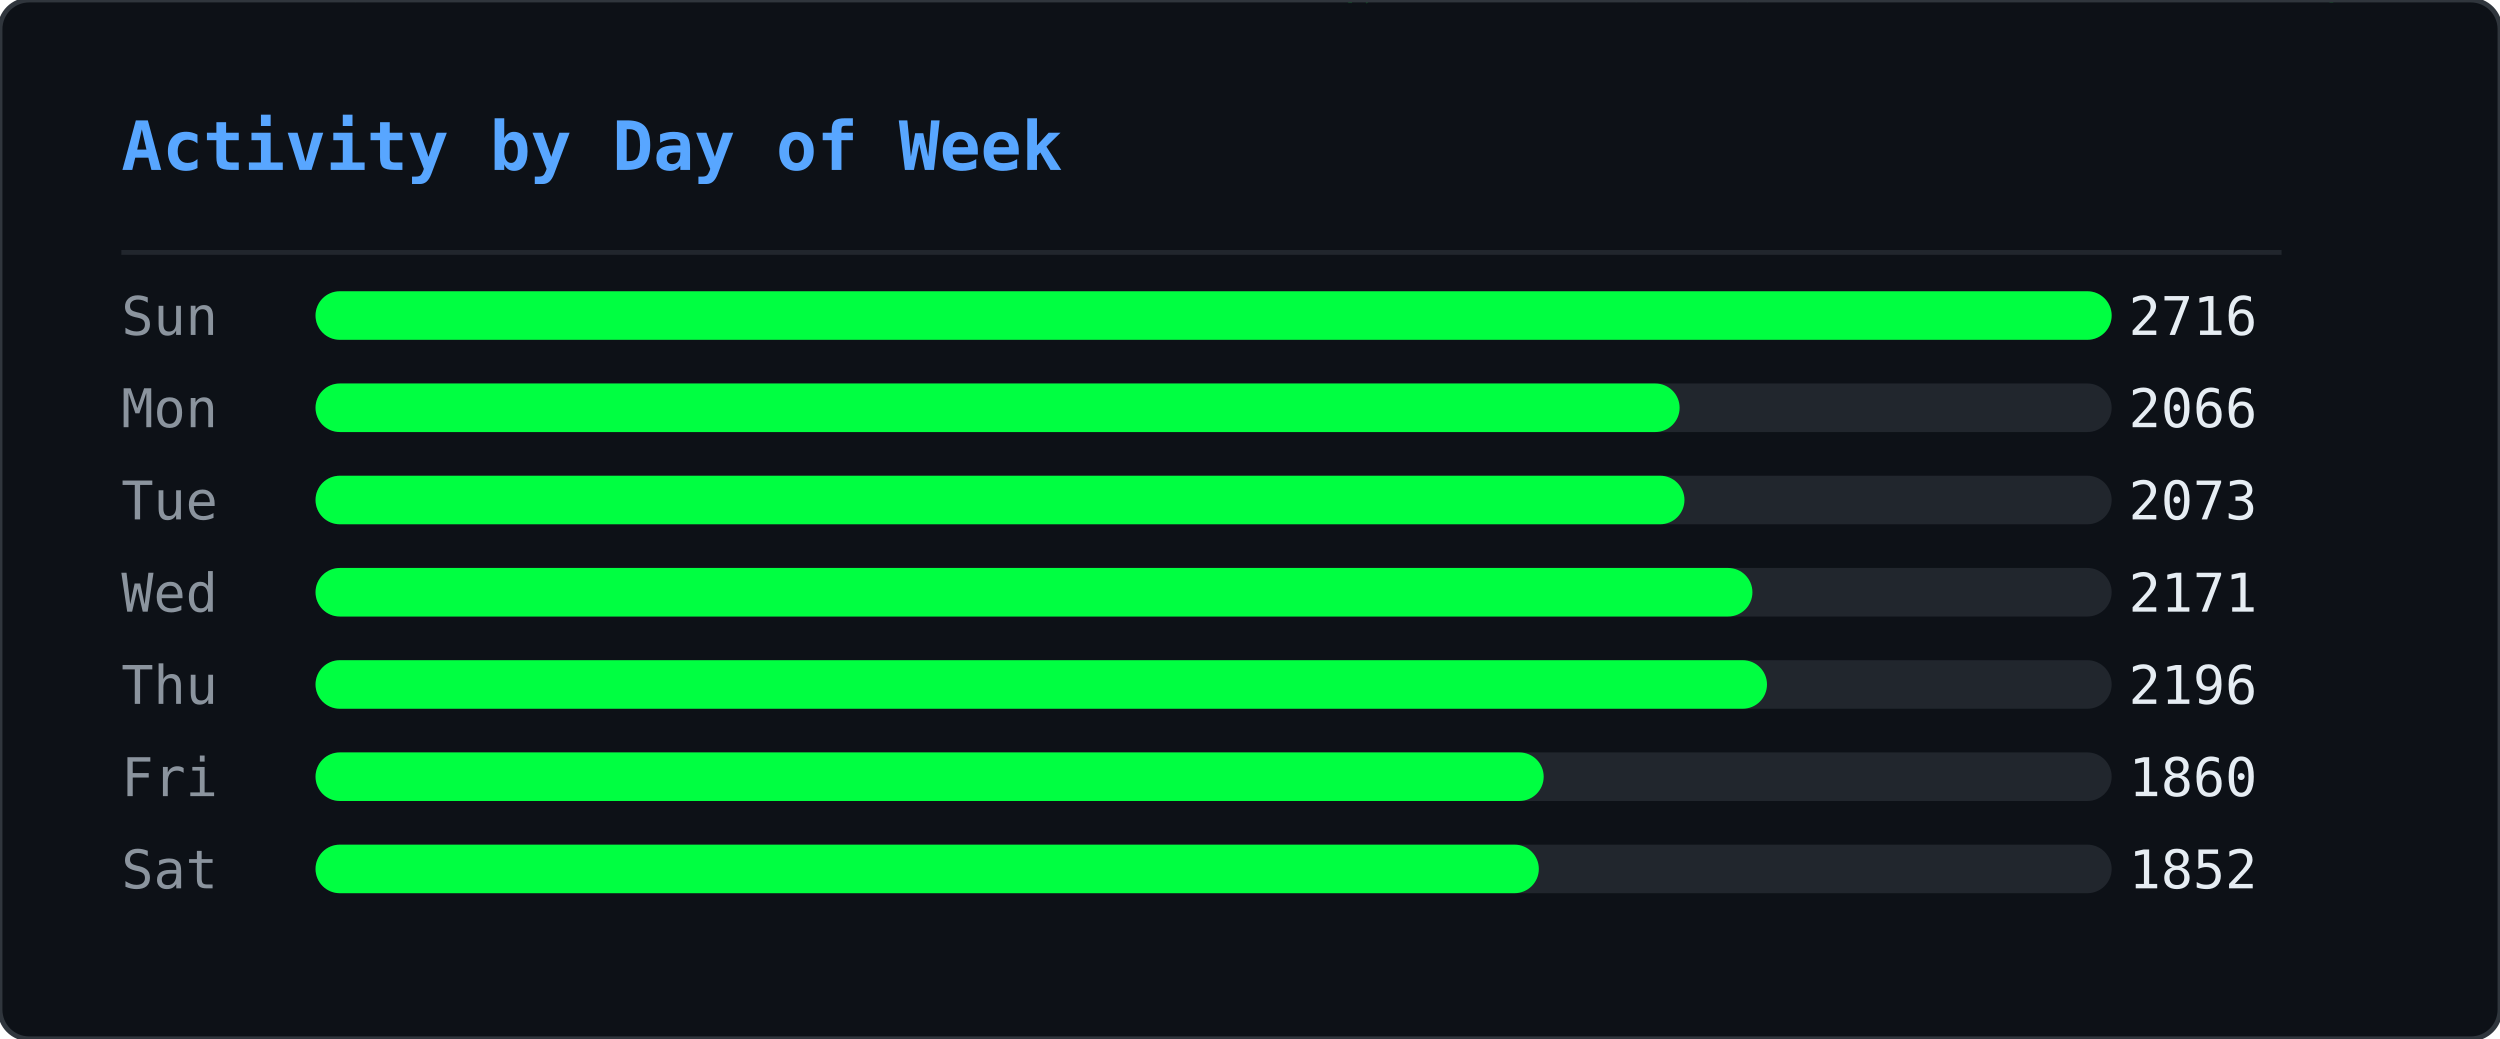
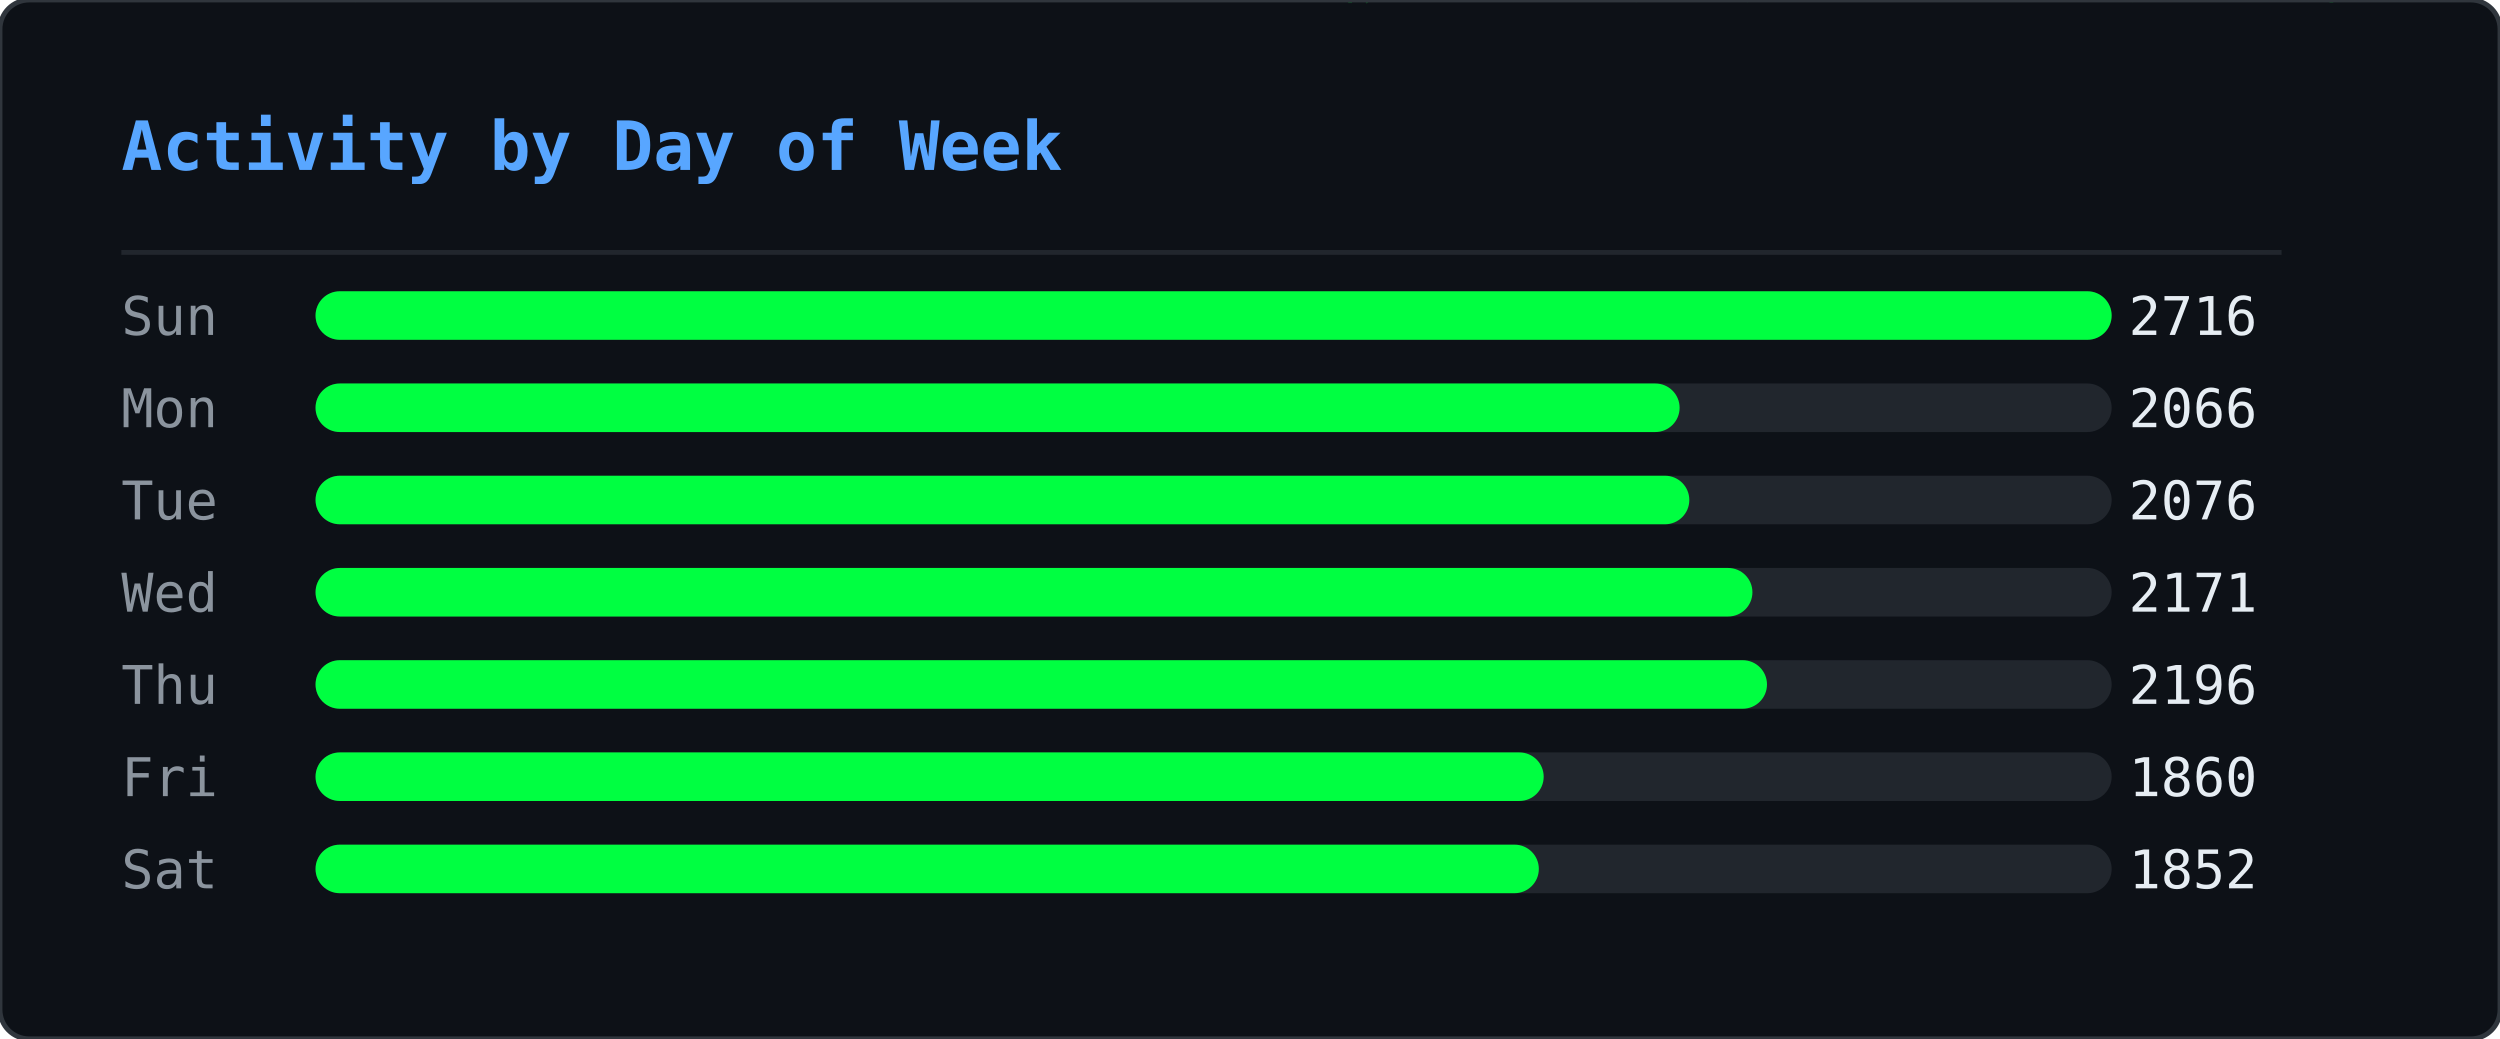
<svg xmlns="http://www.w3.org/2000/svg" width="515" height="214" viewBox="0 0 515 214">
  <defs>
    <clipPath id="ghm-clip">
      <rect width="515" height="214" rx="6" />
    </clipPath>
  </defs>
  <rect width="515" height="214" rx="6" fill="#0d1117" />
  <g clip-path="url(#ghm-clip)">
    <g opacity="0.22">
      <style>@keyframes ghm0{from{transform:translateY(-74px)}to{transform:translateY(228px)}}@keyframes ghm1{from{transform:translateY(-46px)}to{transform:translateY(228px)}}@keyframes ghm2{from{transform:translateY(-46px)}to{transform:translateY(228px)}}@keyframes ghm3{from{transform:translateY(-46px)}to{transform:translateY(228px)}}@keyframes ghm4{from{transform:translateY(-46px)}to{transform:translateY(228px)}}@keyframes ghm5{from{transform:translateY(-46px)}to{transform:translateY(228px)}}@keyframes ghm6{from{transform:translateY(-46px)}to{transform:translateY(228px)}}@keyframes ghm7{from{transform:translateY(-46px)}to{transform:translateY(228px)}}@keyframes ghm8{from{transform:translateY(-46px)}to{transform:translateY(228px)}}@keyframes ghm9{from{transform:translateY(-46px)}to{transform:translateY(228px)}}@keyframes ghm10{from{transform:translateY(-46px)}to{transform:translateY(228px)}}@keyframes ghm11{from{transform:translateY(-46px)}to{transform:translateY(228px)}}@keyframes ghm12{from{transform:translateY(-46px)}to{transform:translateY(228px)}}@keyframes ghm13{from{transform:translateY(-46px)}to{transform:translateY(228px)}}@keyframes ghm14{from{transform:translateY(-46px)}to{transform:translateY(228px)}}@keyframes ghm15{from{transform:translateY(-46px)}to{transform:translateY(228px)}}@keyframes ghm16{from{transform:translateY(-46px)}to{transform:translateY(228px)}}@keyframes ghm17{from{transform:translateY(-46px)}to{transform:translateY(228px)}}@keyframes ghm18{from{transform:translateY(-46px)}to{transform:translateY(228px)}}@keyframes ghm19{from{transform:translateY(-46px)}to{transform:translateY(228px)}}@keyframes ghm20{from{transform:translateY(-46px)}to{transform:translateY(228px)}}@keyframes ghm21{from{transform:translateY(-46px)}to{transform:translateY(228px)}}@keyframes ghm22{from{transform:translateY(-46px)}to{transform:translateY(228px)}}@keyframes ghm23{from{transform:translateY(-46px)}to{transform:translateY(228px)}}@keyframes ghm24{from{transform:translateY(-46px)}to{transform:translateY(228px)}}@keyframes ghm25{from{transform:translateY(-46px)}to{transform:translateY(228px)}}@keyframes ghm26{from{transform:translateY(-46px)}to{transform:translateY(228px)}}@keyframes ghm27{from{transform:translateY(-46px)}to{transform:translateY(228px)}}@keyframes ghm28{from{transform:translateY(-46px)}to{transform:translateY(228px)}}@keyframes ghm29{from{transform:translateY(-46px)}to{transform:translateY(228px)}}@keyframes ghm30{from{transform:translateY(-46px)}to{transform:translateY(228px)}}@keyframes ghm31{from{transform:translateY(-46px)}to{transform:translateY(228px)}}@keyframes ghm32{from{transform:translateY(-46px)}to{transform:translateY(228px)}}@keyframes ghm33{from{transform:translateY(-46px)}to{transform:translateY(228px)}}@keyframes ghm34{from{transform:translateY(-46px)}to{transform:translateY(228px)}}@keyframes ghm35{from{transform:translateY(-46px)}to{transform:translateY(228px)}}@keyframes ghm36{from{transform:translateY(-46px)}to{transform:translateY(228px)}}@keyframes ghm37{from{transform:translateY(-46px)}to{transform:translateY(228px)}}@keyframes ghm38{from{transform:translateY(-46px)}to{transform:translateY(228px)}}</style>
      <g style="animation:ghm0 1.57s linear infinite;animation-delay:-0.90s">
        <text x="407" y="0" font-family="monospace" font-size="12" fill="#00ff41">ﾇ</text>
        <text x="407" y="-14" font-family="monospace" font-size="12" fill="#00ff41" opacity="0.83">ｩ</text>
        <text x="407" y="-28" font-family="monospace" font-size="12" fill="#00ff41" opacity="0.67">ﾏ</text>
        <text x="407" y="-42" font-family="monospace" font-size="12" fill="#00ff41" opacity="0.50">ﾖ</text>
        <text x="407" y="-56" font-family="monospace" font-size="12" fill="#00ff41" opacity="0.33">ｶ</text>
        <text x="407" y="-70" font-family="monospace" font-size="12" fill="#00ff41" opacity="0.17">ﾇ</text>
      </g>
      <g style="animation:ghm1 2.57s linear infinite;animation-delay:-0.67s">
        <text x="280" y="0" font-family="monospace" font-size="12" fill="#00ff41">ﾀ</text>
        <text x="280" y="-14" font-family="monospace" font-size="12" fill="#00ff41" opacity="0.75">4</text>
        <text x="280" y="-28" font-family="monospace" font-size="12" fill="#00ff41" opacity="0.50">ｺ</text>
        <text x="280" y="-42" font-family="monospace" font-size="12" fill="#00ff41" opacity="0.25">ﾄ</text>
      </g>
      <g style="animation:ghm2 2.24s linear infinite;animation-delay:-0.15s">
        <text x="437" y="0" font-family="monospace" font-size="12" fill="#00ff41">ｳ</text>
        <text x="437" y="-14" font-family="monospace" font-size="12" fill="#00ff41" opacity="0.75">ﾁ</text>
        <text x="437" y="-28" font-family="monospace" font-size="12" fill="#00ff41" opacity="0.50">ｾ</text>
        <text x="437" y="-42" font-family="monospace" font-size="12" fill="#00ff41" opacity="0.25">ﾍ</text>
      </g>
      <g style="animation:ghm3 1.99s linear infinite;animation-delay:-0.92s">
        <text x="330" y="0" font-family="monospace" font-size="12" fill="#00ff41">ﾛ</text>
        <text x="330" y="-14" font-family="monospace" font-size="12" fill="#00ff41" opacity="0.75">ﾜ</text>
        <text x="330" y="-28" font-family="monospace" font-size="12" fill="#00ff41" opacity="0.50">ｪ</text>
        <text x="330" y="-42" font-family="monospace" font-size="12" fill="#00ff41" opacity="0.25">8</text>
      </g>
      <g style="animation:ghm4 1.84s linear infinite;animation-delay:-0.38s">
        <text x="237" y="0" font-family="monospace" font-size="12" fill="#00ff41">3</text>
        <text x="237" y="-14" font-family="monospace" font-size="12" fill="#00ff41" opacity="0.75">ﾃ</text>
        <text x="237" y="-28" font-family="monospace" font-size="12" fill="#00ff41" opacity="0.50">ﾋ</text>
        <text x="237" y="-42" font-family="monospace" font-size="12" fill="#00ff41" opacity="0.25">ﾓ</text>
      </g>
      <g style="animation:ghm5 2.70s linear infinite;animation-delay:-2.61s">
        <text x="358" y="0" font-family="monospace" font-size="12" fill="#00ff41">ｦ</text>
        <text x="358" y="-14" font-family="monospace" font-size="12" fill="#00ff41" opacity="0.75">ﾐ</text>
        <text x="358" y="-28" font-family="monospace" font-size="12" fill="#00ff41" opacity="0.50">9</text>
        <text x="358" y="-42" font-family="monospace" font-size="12" fill="#00ff41" opacity="0.25">9</text>
      </g>
      <g style="animation:ghm6 2.14s linear infinite;animation-delay:-1.62s">
        <text x="136" y="0" font-family="monospace" font-size="12" fill="#00ff41">ﾓ</text>
        <text x="136" y="-14" font-family="monospace" font-size="12" fill="#00ff41" opacity="0.75">ｵ</text>
        <text x="136" y="-28" font-family="monospace" font-size="12" fill="#00ff41" opacity="0.50">ﾈ</text>
        <text x="136" y="-42" font-family="monospace" font-size="12" fill="#00ff41" opacity="0.25">ｵ</text>
      </g>
      <g style="animation:ghm7 2.37s linear infinite;animation-delay:-1.35s">
        <text x="54" y="0" font-family="monospace" font-size="12" fill="#00ff41">ｶ</text>
        <text x="54" y="-14" font-family="monospace" font-size="12" fill="#00ff41" opacity="0.75">ﾁ</text>
        <text x="54" y="-28" font-family="monospace" font-size="12" fill="#00ff41" opacity="0.50">ｼ</text>
        <text x="54" y="-42" font-family="monospace" font-size="12" fill="#00ff41" opacity="0.25">6</text>
      </g>
      <g style="animation:ghm8 1.63s linear infinite;animation-delay:-0.55s">
        <text x="77" y="0" font-family="monospace" font-size="12" fill="#00ff41">ｫ</text>
        <text x="77" y="-14" font-family="monospace" font-size="12" fill="#00ff41" opacity="0.75">ﾝ</text>
        <text x="77" y="-28" font-family="monospace" font-size="12" fill="#00ff41" opacity="0.50">ﾈ</text>
        <text x="77" y="-42" font-family="monospace" font-size="12" fill="#00ff41" opacity="0.25">ﾉ</text>
      </g>
      <g style="animation:ghm9 2.35s linear infinite;animation-delay:-1.04s">
        <text x="476" y="0" font-family="monospace" font-size="12" fill="#00ff41">ｮ</text>
        <text x="476" y="-14" font-family="monospace" font-size="12" fill="#00ff41" opacity="0.75">ﾚ</text>
        <text x="476" y="-28" font-family="monospace" font-size="12" fill="#00ff41" opacity="0.50">ﾌ</text>
        <text x="476" y="-42" font-family="monospace" font-size="12" fill="#00ff41" opacity="0.25">ｴ</text>
      </g>
      <g style="animation:ghm10 1.87s linear infinite;animation-delay:-1.28s">
        <text x="259" y="0" font-family="monospace" font-size="12" fill="#00ff41">ﾃ</text>
        <text x="259" y="-14" font-family="monospace" font-size="12" fill="#00ff41" opacity="0.75">ﾎ</text>
        <text x="259" y="-28" font-family="monospace" font-size="12" fill="#00ff41" opacity="0.50">ﾎ</text>
        <text x="259" y="-42" font-family="monospace" font-size="12" fill="#00ff41" opacity="0.25">ﾖ</text>
      </g>
      <g style="animation:ghm11 3.13s linear infinite;animation-delay:-0.70s">
        <text x="323" y="0" font-family="monospace" font-size="12" fill="#00ff41">ｱ</text>
        <text x="323" y="-14" font-family="monospace" font-size="12" fill="#00ff41" opacity="0.75">ﾈ</text>
        <text x="323" y="-28" font-family="monospace" font-size="12" fill="#00ff41" opacity="0.50">ﾔ</text>
        <text x="323" y="-42" font-family="monospace" font-size="12" fill="#00ff41" opacity="0.25">ﾙ</text>
      </g>
      <g style="animation:ghm12 3.15s linear infinite;animation-delay:-2.99s">
        <text x="308" y="0" font-family="monospace" font-size="12" fill="#00ff41">ﾏ</text>
        <text x="308" y="-14" font-family="monospace" font-size="12" fill="#00ff41" opacity="0.75">ﾀ</text>
        <text x="308" y="-28" font-family="monospace" font-size="12" fill="#00ff41" opacity="0.50">ﾈ</text>
        <text x="308" y="-42" font-family="monospace" font-size="12" fill="#00ff41" opacity="0.25">ｺ</text>
      </g>
      <g style="animation:ghm13 2.21s linear infinite;animation-delay:-0.72s">
        <text x="500" y="0" font-family="monospace" font-size="12" fill="#00ff41">ﾐ</text>
        <text x="500" y="-14" font-family="monospace" font-size="12" fill="#00ff41" opacity="0.75">ｻ</text>
        <text x="500" y="-28" font-family="monospace" font-size="12" fill="#00ff41" opacity="0.50">1</text>
        <text x="500" y="-42" font-family="monospace" font-size="12" fill="#00ff41" opacity="0.25">ﾏ</text>
      </g>
      <g style="animation:ghm14 1.77s linear infinite;animation-delay:-1.04s">
        <text x="74" y="0" font-family="monospace" font-size="12" fill="#00ff41">ﾚ</text>
        <text x="74" y="-14" font-family="monospace" font-size="12" fill="#00ff41" opacity="0.75">0</text>
        <text x="74" y="-28" font-family="monospace" font-size="12" fill="#00ff41" opacity="0.50">ｵ</text>
        <text x="74" y="-42" font-family="monospace" font-size="12" fill="#00ff41" opacity="0.25">ﾂ</text>
      </g>
      <g style="animation:ghm15 2.15s linear infinite;animation-delay:-0.98s">
        <text x="18" y="0" font-family="monospace" font-size="12" fill="#00ff41">3</text>
        <text x="18" y="-14" font-family="monospace" font-size="12" fill="#00ff41" opacity="0.75">ﾝ</text>
        <text x="18" y="-28" font-family="monospace" font-size="12" fill="#00ff41" opacity="0.50">ﾅ</text>
        <text x="18" y="-42" font-family="monospace" font-size="12" fill="#00ff41" opacity="0.25">4</text>
      </g>
      <g style="animation:ghm16 3.18s linear infinite;animation-delay:-1.04s">
        <text x="248" y="0" font-family="monospace" font-size="12" fill="#00ff41">ﾁ</text>
        <text x="248" y="-14" font-family="monospace" font-size="12" fill="#00ff41" opacity="0.75">2</text>
        <text x="248" y="-28" font-family="monospace" font-size="12" fill="#00ff41" opacity="0.50">ｲ</text>
        <text x="248" y="-42" font-family="monospace" font-size="12" fill="#00ff41" opacity="0.25">3</text>
      </g>
      <g style="animation:ghm17 3.13s linear infinite;animation-delay:-1.82s">
        <text x="301" y="0" font-family="monospace" font-size="12" fill="#00ff41">ﾎ</text>
        <text x="301" y="-14" font-family="monospace" font-size="12" fill="#00ff41" opacity="0.75">ﾜ</text>
        <text x="301" y="-28" font-family="monospace" font-size="12" fill="#00ff41" opacity="0.50">ｸ</text>
        <text x="301" y="-42" font-family="monospace" font-size="12" fill="#00ff41" opacity="0.25">ｼ</text>
      </g>
      <g style="animation:ghm18 2.52s linear infinite;animation-delay:-1.46s">
        <text x="334" y="0" font-family="monospace" font-size="12" fill="#00ff41">ｷ</text>
        <text x="334" y="-14" font-family="monospace" font-size="12" fill="#00ff41" opacity="0.75">6</text>
        <text x="334" y="-28" font-family="monospace" font-size="12" fill="#00ff41" opacity="0.50">ｩ</text>
        <text x="334" y="-42" font-family="monospace" font-size="12" fill="#00ff41" opacity="0.25">ｸ</text>
      </g>
      <g style="animation:ghm19 1.94s linear infinite;animation-delay:-0.80s">
        <text x="331" y="0" font-family="monospace" font-size="12" fill="#00ff41">ｺ</text>
        <text x="331" y="-14" font-family="monospace" font-size="12" fill="#00ff41" opacity="0.75">ｶ</text>
        <text x="331" y="-28" font-family="monospace" font-size="12" fill="#00ff41" opacity="0.50">ｴ</text>
        <text x="331" y="-42" font-family="monospace" font-size="12" fill="#00ff41" opacity="0.25">ﾓ</text>
      </g>
      <g style="animation:ghm20 2.72s linear infinite;animation-delay:-0.41s">
        <text x="475" y="0" font-family="monospace" font-size="12" fill="#00ff41">3</text>
        <text x="475" y="-14" font-family="monospace" font-size="12" fill="#00ff41" opacity="0.75">ﾊ</text>
        <text x="475" y="-28" font-family="monospace" font-size="12" fill="#00ff41" opacity="0.50">ﾓ</text>
        <text x="475" y="-42" font-family="monospace" font-size="12" fill="#00ff41" opacity="0.25">ｪ</text>
      </g>
      <g style="animation:ghm21 1.65s linear infinite;animation-delay:-0.06s">
        <text x="466" y="0" font-family="monospace" font-size="12" fill="#00ff41">ﾛ</text>
        <text x="466" y="-14" font-family="monospace" font-size="12" fill="#00ff41" opacity="0.75">0</text>
        <text x="466" y="-28" font-family="monospace" font-size="12" fill="#00ff41" opacity="0.50">ﾝ</text>
        <text x="466" y="-42" font-family="monospace" font-size="12" fill="#00ff41" opacity="0.25">ﾘ</text>
      </g>
      <g style="animation:ghm22 1.88s linear infinite;animation-delay:-0.11s">
        <text x="433" y="0" font-family="monospace" font-size="12" fill="#00ff41">ｶ</text>
        <text x="433" y="-14" font-family="monospace" font-size="12" fill="#00ff41" opacity="0.75">ﾘ</text>
        <text x="433" y="-28" font-family="monospace" font-size="12" fill="#00ff41" opacity="0.50">4</text>
        <text x="433" y="-42" font-family="monospace" font-size="12" fill="#00ff41" opacity="0.25">ｹ</text>
      </g>
      <g style="animation:ghm23 1.72s linear infinite;animation-delay:-1.29s">
        <text x="139" y="0" font-family="monospace" font-size="12" fill="#00ff41">ﾖ</text>
        <text x="139" y="-14" font-family="monospace" font-size="12" fill="#00ff41" opacity="0.75">5</text>
        <text x="139" y="-28" font-family="monospace" font-size="12" fill="#00ff41" opacity="0.50">ｳ</text>
        <text x="139" y="-42" font-family="monospace" font-size="12" fill="#00ff41" opacity="0.25">ﾚ</text>
      </g>
      <g style="animation:ghm24 3.11s linear infinite;animation-delay:-1.97s">
        <text x="160" y="0" font-family="monospace" font-size="12" fill="#00ff41">1</text>
        <text x="160" y="-14" font-family="monospace" font-size="12" fill="#00ff41" opacity="0.75">0</text>
        <text x="160" y="-28" font-family="monospace" font-size="12" fill="#00ff41" opacity="0.50">ﾘ</text>
        <text x="160" y="-42" font-family="monospace" font-size="12" fill="#00ff41" opacity="0.25">7</text>
      </g>
      <g style="animation:ghm25 2.23s linear infinite;animation-delay:-0.66s">
        <text x="439" y="0" font-family="monospace" font-size="12" fill="#00ff41">ｿ</text>
        <text x="439" y="-14" font-family="monospace" font-size="12" fill="#00ff41" opacity="0.75">ﾒ</text>
        <text x="439" y="-28" font-family="monospace" font-size="12" fill="#00ff41" opacity="0.50">ｨ</text>
        <text x="439" y="-42" font-family="monospace" font-size="12" fill="#00ff41" opacity="0.25">ｻ</text>
      </g>
      <g style="animation:ghm26 3.20s linear infinite;animation-delay:-1.89s">
        <text x="402" y="0" font-family="monospace" font-size="12" fill="#00ff41">5</text>
        <text x="402" y="-14" font-family="monospace" font-size="12" fill="#00ff41" opacity="0.75">ﾕ</text>
        <text x="402" y="-28" font-family="monospace" font-size="12" fill="#00ff41" opacity="0.50">ﾌ</text>
        <text x="402" y="-42" font-family="monospace" font-size="12" fill="#00ff41" opacity="0.25">ﾌ</text>
      </g>
      <g style="animation:ghm27 2.84s linear infinite;animation-delay:-0.59s">
        <text x="114" y="0" font-family="monospace" font-size="12" fill="#00ff41">ｱ</text>
        <text x="114" y="-14" font-family="monospace" font-size="12" fill="#00ff41" opacity="0.75">ｪ</text>
        <text x="114" y="-28" font-family="monospace" font-size="12" fill="#00ff41" opacity="0.50">0</text>
        <text x="114" y="-42" font-family="monospace" font-size="12" fill="#00ff41" opacity="0.25">3</text>
      </g>
      <g style="animation:ghm28 3.04s linear infinite;animation-delay:-0.90s">
        <text x="398" y="0" font-family="monospace" font-size="12" fill="#00ff41">ﾖ</text>
        <text x="398" y="-14" font-family="monospace" font-size="12" fill="#00ff41" opacity="0.75">ｹ</text>
        <text x="398" y="-28" font-family="monospace" font-size="12" fill="#00ff41" opacity="0.50">ﾛ</text>
        <text x="398" y="-42" font-family="monospace" font-size="12" fill="#00ff41" opacity="0.25">ﾝ</text>
      </g>
      <g style="animation:ghm29 3.08s linear infinite;animation-delay:-2.24s">
        <text x="136" y="0" font-family="monospace" font-size="12" fill="#00ff41">ｳ</text>
        <text x="136" y="-14" font-family="monospace" font-size="12" fill="#00ff41" opacity="0.75">4</text>
        <text x="136" y="-28" font-family="monospace" font-size="12" fill="#00ff41" opacity="0.50">ﾒ</text>
        <text x="136" y="-42" font-family="monospace" font-size="12" fill="#00ff41" opacity="0.25">ｾ</text>
      </g>
      <g style="animation:ghm30 1.64s linear infinite;animation-delay:-1.17s">
        <text x="151" y="0" font-family="monospace" font-size="12" fill="#00ff41">ﾒ</text>
        <text x="151" y="-14" font-family="monospace" font-size="12" fill="#00ff41" opacity="0.75">ﾙ</text>
        <text x="151" y="-28" font-family="monospace" font-size="12" fill="#00ff41" opacity="0.50">ｵ</text>
        <text x="151" y="-42" font-family="monospace" font-size="12" fill="#00ff41" opacity="0.25">ﾓ</text>
      </g>
      <g style="animation:ghm31 2.93s linear infinite;animation-delay:-2.38s">
        <text x="173" y="0" font-family="monospace" font-size="12" fill="#00ff41">ﾖ</text>
        <text x="173" y="-14" font-family="monospace" font-size="12" fill="#00ff41" opacity="0.75">9</text>
        <text x="173" y="-28" font-family="monospace" font-size="12" fill="#00ff41" opacity="0.50">9</text>
        <text x="173" y="-42" font-family="monospace" font-size="12" fill="#00ff41" opacity="0.25">ｾ</text>
      </g>
      <g style="animation:ghm32 2.81s linear infinite;animation-delay:-1.81s">
        <text x="71" y="0" font-family="monospace" font-size="12" fill="#00ff41">ｳ</text>
        <text x="71" y="-14" font-family="monospace" font-size="12" fill="#00ff41" opacity="0.75">ﾊ</text>
        <text x="71" y="-28" font-family="monospace" font-size="12" fill="#00ff41" opacity="0.50">ｺ</text>
        <text x="71" y="-42" font-family="monospace" font-size="12" fill="#00ff41" opacity="0.25">ｺ</text>
      </g>
      <g style="animation:ghm33 3.12s linear infinite;animation-delay:-1.67s">
        <text x="228" y="0" font-family="monospace" font-size="12" fill="#00ff41">ｽ</text>
        <text x="228" y="-14" font-family="monospace" font-size="12" fill="#00ff41" opacity="0.75">1</text>
        <text x="228" y="-28" font-family="monospace" font-size="12" fill="#00ff41" opacity="0.50">ﾄ</text>
        <text x="228" y="-42" font-family="monospace" font-size="12" fill="#00ff41" opacity="0.25">ﾅ</text>
      </g>
      <g style="animation:ghm34 2.99s linear infinite;animation-delay:-0.61s">
        <text x="154" y="0" font-family="monospace" font-size="12" fill="#00ff41">ﾜ</text>
        <text x="154" y="-14" font-family="monospace" font-size="12" fill="#00ff41" opacity="0.75">ｶ</text>
        <text x="154" y="-28" font-family="monospace" font-size="12" fill="#00ff41" opacity="0.50">ｬ</text>
        <text x="154" y="-42" font-family="monospace" font-size="12" fill="#00ff41" opacity="0.25">ｴ</text>
      </g>
      <g style="animation:ghm35 2.78s linear infinite;animation-delay:-2.63s">
        <text x="126" y="0" font-family="monospace" font-size="12" fill="#00ff41">ﾚ</text>
        <text x="126" y="-14" font-family="monospace" font-size="12" fill="#00ff41" opacity="0.75">ﾇ</text>
        <text x="126" y="-28" font-family="monospace" font-size="12" fill="#00ff41" opacity="0.50">ｺ</text>
        <text x="126" y="-42" font-family="monospace" font-size="12" fill="#00ff41" opacity="0.25">ｧ</text>
      </g>
      <g style="animation:ghm36 3.07s linear infinite;animation-delay:-1.25s">
        <text x="20" y="0" font-family="monospace" font-size="12" fill="#00ff41">ｸ</text>
        <text x="20" y="-14" font-family="monospace" font-size="12" fill="#00ff41" opacity="0.75">ｳ</text>
        <text x="20" y="-28" font-family="monospace" font-size="12" fill="#00ff41" opacity="0.50">ｯ</text>
        <text x="20" y="-42" font-family="monospace" font-size="12" fill="#00ff41" opacity="0.25">0</text>
      </g>
      <g style="animation:ghm37 2.26s linear infinite;animation-delay:-1.19s">
        <text x="275" y="0" font-family="monospace" font-size="12" fill="#00ff41">ｨ</text>
        <text x="275" y="-14" font-family="monospace" font-size="12" fill="#00ff41" opacity="0.75">ｱ</text>
        <text x="275" y="-28" font-family="monospace" font-size="12" fill="#00ff41" opacity="0.50">ﾓ</text>
        <text x="275" y="-42" font-family="monospace" font-size="12" fill="#00ff41" opacity="0.25">1</text>
      </g>
      <g style="animation:ghm38 1.89s linear infinite;animation-delay:-0.99s">
        <text x="183" y="0" font-family="monospace" font-size="12" fill="#00ff41">7</text>
        <text x="183" y="-14" font-family="monospace" font-size="12" fill="#00ff41" opacity="0.75">2</text>
        <text x="183" y="-28" font-family="monospace" font-size="12" fill="#00ff41" opacity="0.50">1</text>
        <text x="183" y="-42" font-family="monospace" font-size="12" fill="#00ff41" opacity="0.25">ｸ</text>
      </g>
    </g>
  </g>
  <rect width="515" height="214" rx="6" fill="none" stroke="#30363d" stroke-width="1" />
  <text x="25" y="35" font-family="monospace" font-size="14" font-weight="600" fill="#58a6ff">Activity by Day of Week</text>
  <line x1="25" y1="52" x2="470" y2="52" stroke="#21262d" stroke-width="1" />
  <text x="25" y="69" font-family="monospace" font-size="11" fill="#8b949e">Sun</text>
  <rect x="65" y="60" width="370" height="10" rx="5" fill="#21262d" />
  <rect x="65" y="60" width="370" height="10" rx="5" fill="#00ff41" />
  <text x="465" y="69" text-anchor="end" font-family="monospace" font-size="11" fill="#e6edf3">2716</text>
  <text x="25" y="88" font-family="monospace" font-size="11" fill="#8b949e">Mon</text>
  <rect x="65" y="79" width="370" height="10" rx="5" fill="#21262d" />
  <rect x="65" y="79" width="281" height="10" rx="5" fill="#00ff41" />
  <text x="465" y="88" text-anchor="end" font-family="monospace" font-size="11" fill="#e6edf3">2066</text>
  <text x="25" y="107" font-family="monospace" font-size="11" fill="#8b949e">Tue</text>
  <rect x="65" y="98" width="370" height="10" rx="5" fill="#21262d" />
-   <rect x="65" y="98" width="282" height="10" rx="5" fill="#00ff41" />
-   <text x="465" y="107" text-anchor="end" font-family="monospace" font-size="11" fill="#e6edf3">2073</text>
+   <rect x="65" y="98" width="283" height="10" rx="5" fill="#00ff41" />
+   <text x="465" y="107" text-anchor="end" font-family="monospace" font-size="11" fill="#e6edf3">2076</text>
  <text x="25" y="126" font-family="monospace" font-size="11" fill="#8b949e">Wed</text>
  <rect x="65" y="117" width="370" height="10" rx="5" fill="#21262d" />
  <rect x="65" y="117" width="296" height="10" rx="5" fill="#00ff41" />
  <text x="465" y="126" text-anchor="end" font-family="monospace" font-size="11" fill="#e6edf3">2171</text>
  <text x="25" y="145" font-family="monospace" font-size="11" fill="#8b949e">Thu</text>
  <rect x="65" y="136" width="370" height="10" rx="5" fill="#21262d" />
  <rect x="65" y="136" width="299" height="10" rx="5" fill="#00ff41" />
  <text x="465" y="145" text-anchor="end" font-family="monospace" font-size="11" fill="#e6edf3">2196</text>
  <text x="25" y="164" font-family="monospace" font-size="11" fill="#8b949e">Fri</text>
  <rect x="65" y="155" width="370" height="10" rx="5" fill="#21262d" />
  <rect x="65" y="155" width="253" height="10" rx="5" fill="#00ff41" />
  <text x="465" y="164" text-anchor="end" font-family="monospace" font-size="11" fill="#e6edf3">1860</text>
  <text x="25" y="183" font-family="monospace" font-size="11" fill="#8b949e">Sat</text>
  <rect x="65" y="174" width="370" height="10" rx="5" fill="#21262d" />
  <rect x="65" y="174" width="252" height="10" rx="5" fill="#00ff41" />
  <text x="465" y="183" text-anchor="end" font-family="monospace" font-size="11" fill="#e6edf3">1852</text>
</svg>
